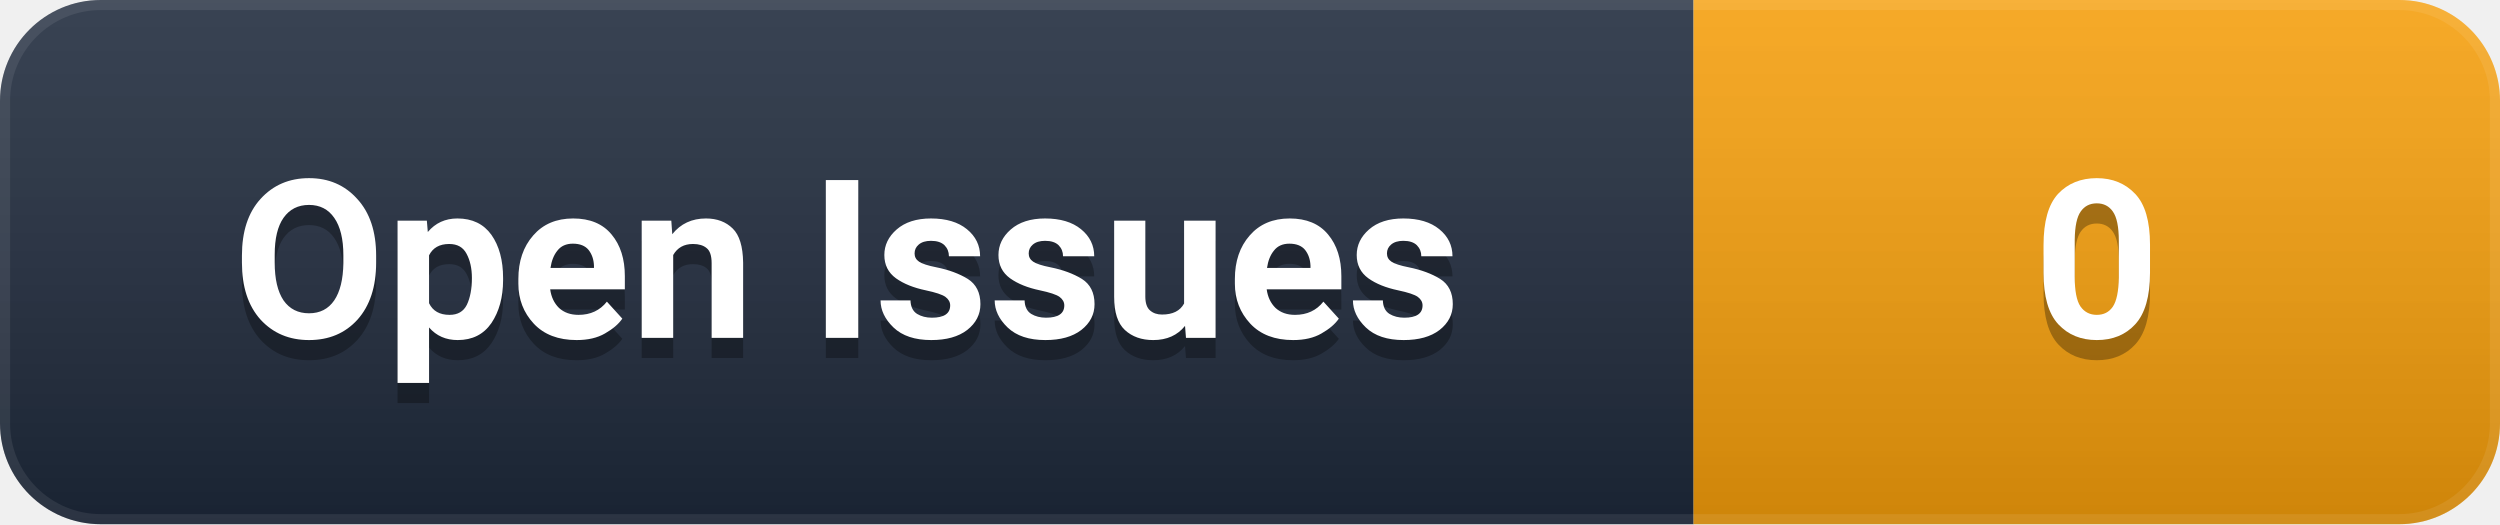
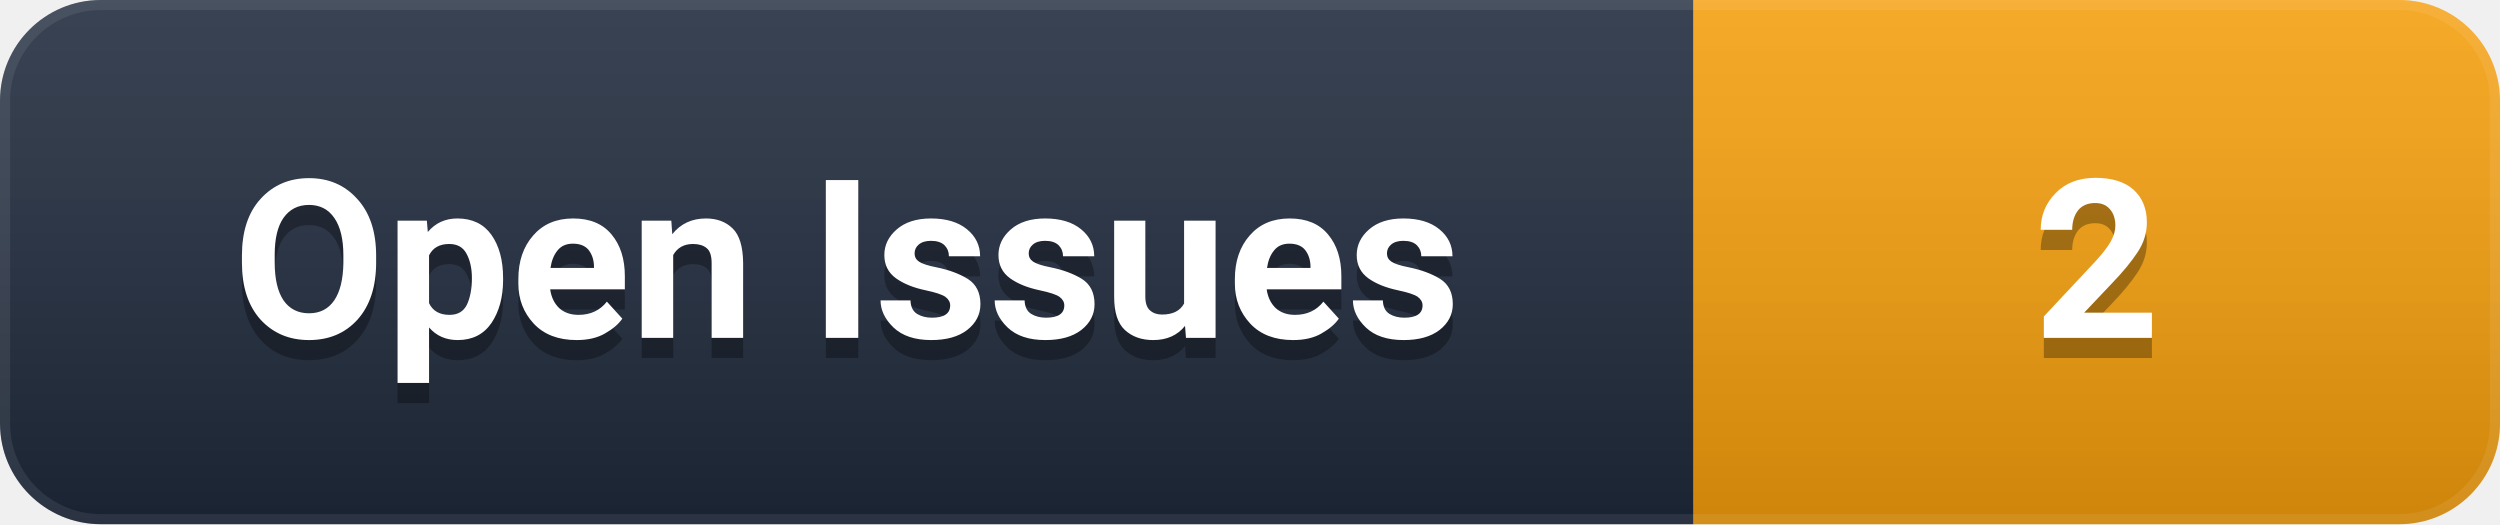
- <svg xmlns="http://www.w3.org/2000/svg" width="124" height="26" viewBox="0 0 124 26" role="img" aria-label="Open Issues: 0">
+ <svg xmlns="http://www.w3.org/2000/svg" width="124" height="26" viewBox="0 0 124 26" role="img" aria-label="Open Issues: 2">
  <defs>
    <linearGradient id="g" x1="0" y1="0" x2="0" y2="1">
      <stop offset="0%" stop-color="#ffffff" stop-opacity="0.12" />
      <stop offset="100%" stop-color="#000000" stop-opacity="0.16" />
    </linearGradient>
    <clipPath id="c">
      <rect width="124" height="26" rx="5" />
    </clipPath>
  </defs>
  <g clip-path="url(#c)">
    <rect width="84" height="26" fill="#1e293b" />
    <rect x="84" width="40" height="26" fill="#F59E0B" />
    <rect width="124" height="26" fill="url(#g)" />
    <rect width="124" height="26" rx="5" fill="none" stroke="#ffffff" stroke-opacity="0.08" stroke-width="1" />
  </g>
  <g font-family="-apple-system, BlinkMacSystemFont, 'Segoe UI', Roboto, 'Helvetica Neue', Arial, sans-serif" font-size="11" font-weight="600" text-anchor="middle" dominant-baseline="central">
    <text x="42.0" y="14" fill="#000000" opacity="0.3">Open Issues</text>
    <text x="42.0" y="13" fill="#ffffff">Open Issues</text>
-     <text x="104.0" y="14" fill="#000000" opacity="0.3">0</text>
-     <text x="104.0" y="13" fill="#ffffff">0</text>
+     <text x="104.0" y="14" fill="#000000" opacity="0.3">2</text>
+     <text x="104.0" y="13" fill="#ffffff">2</text>
  </g>
</svg>
